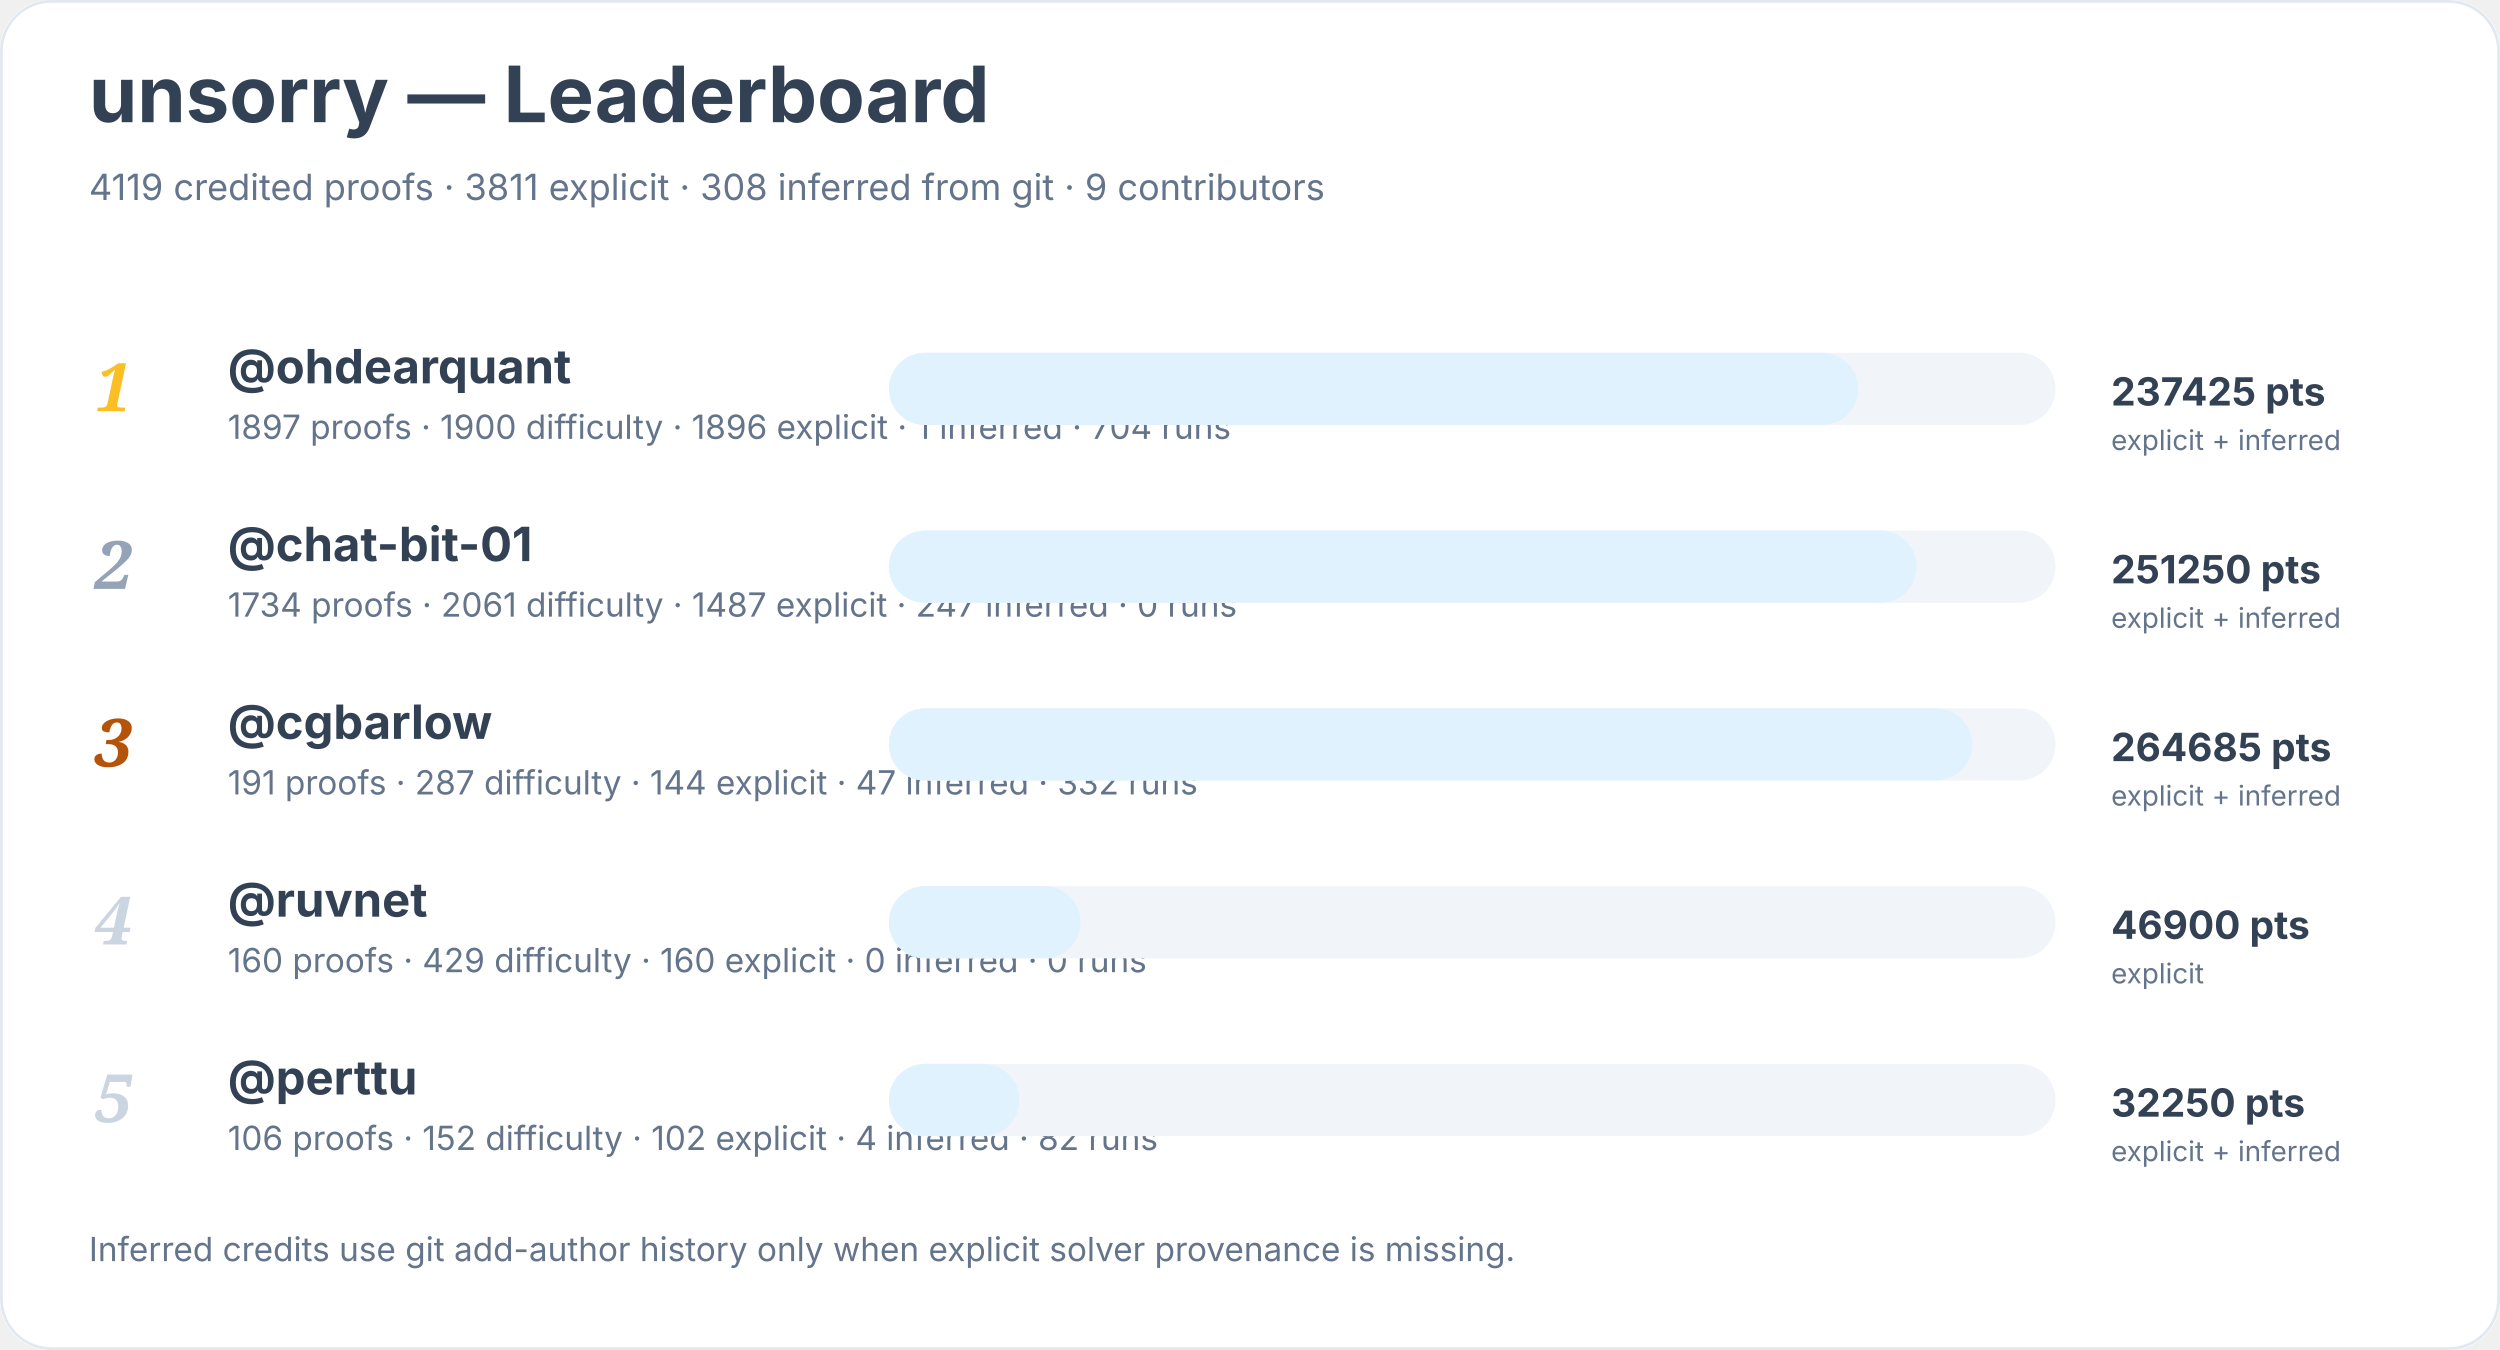
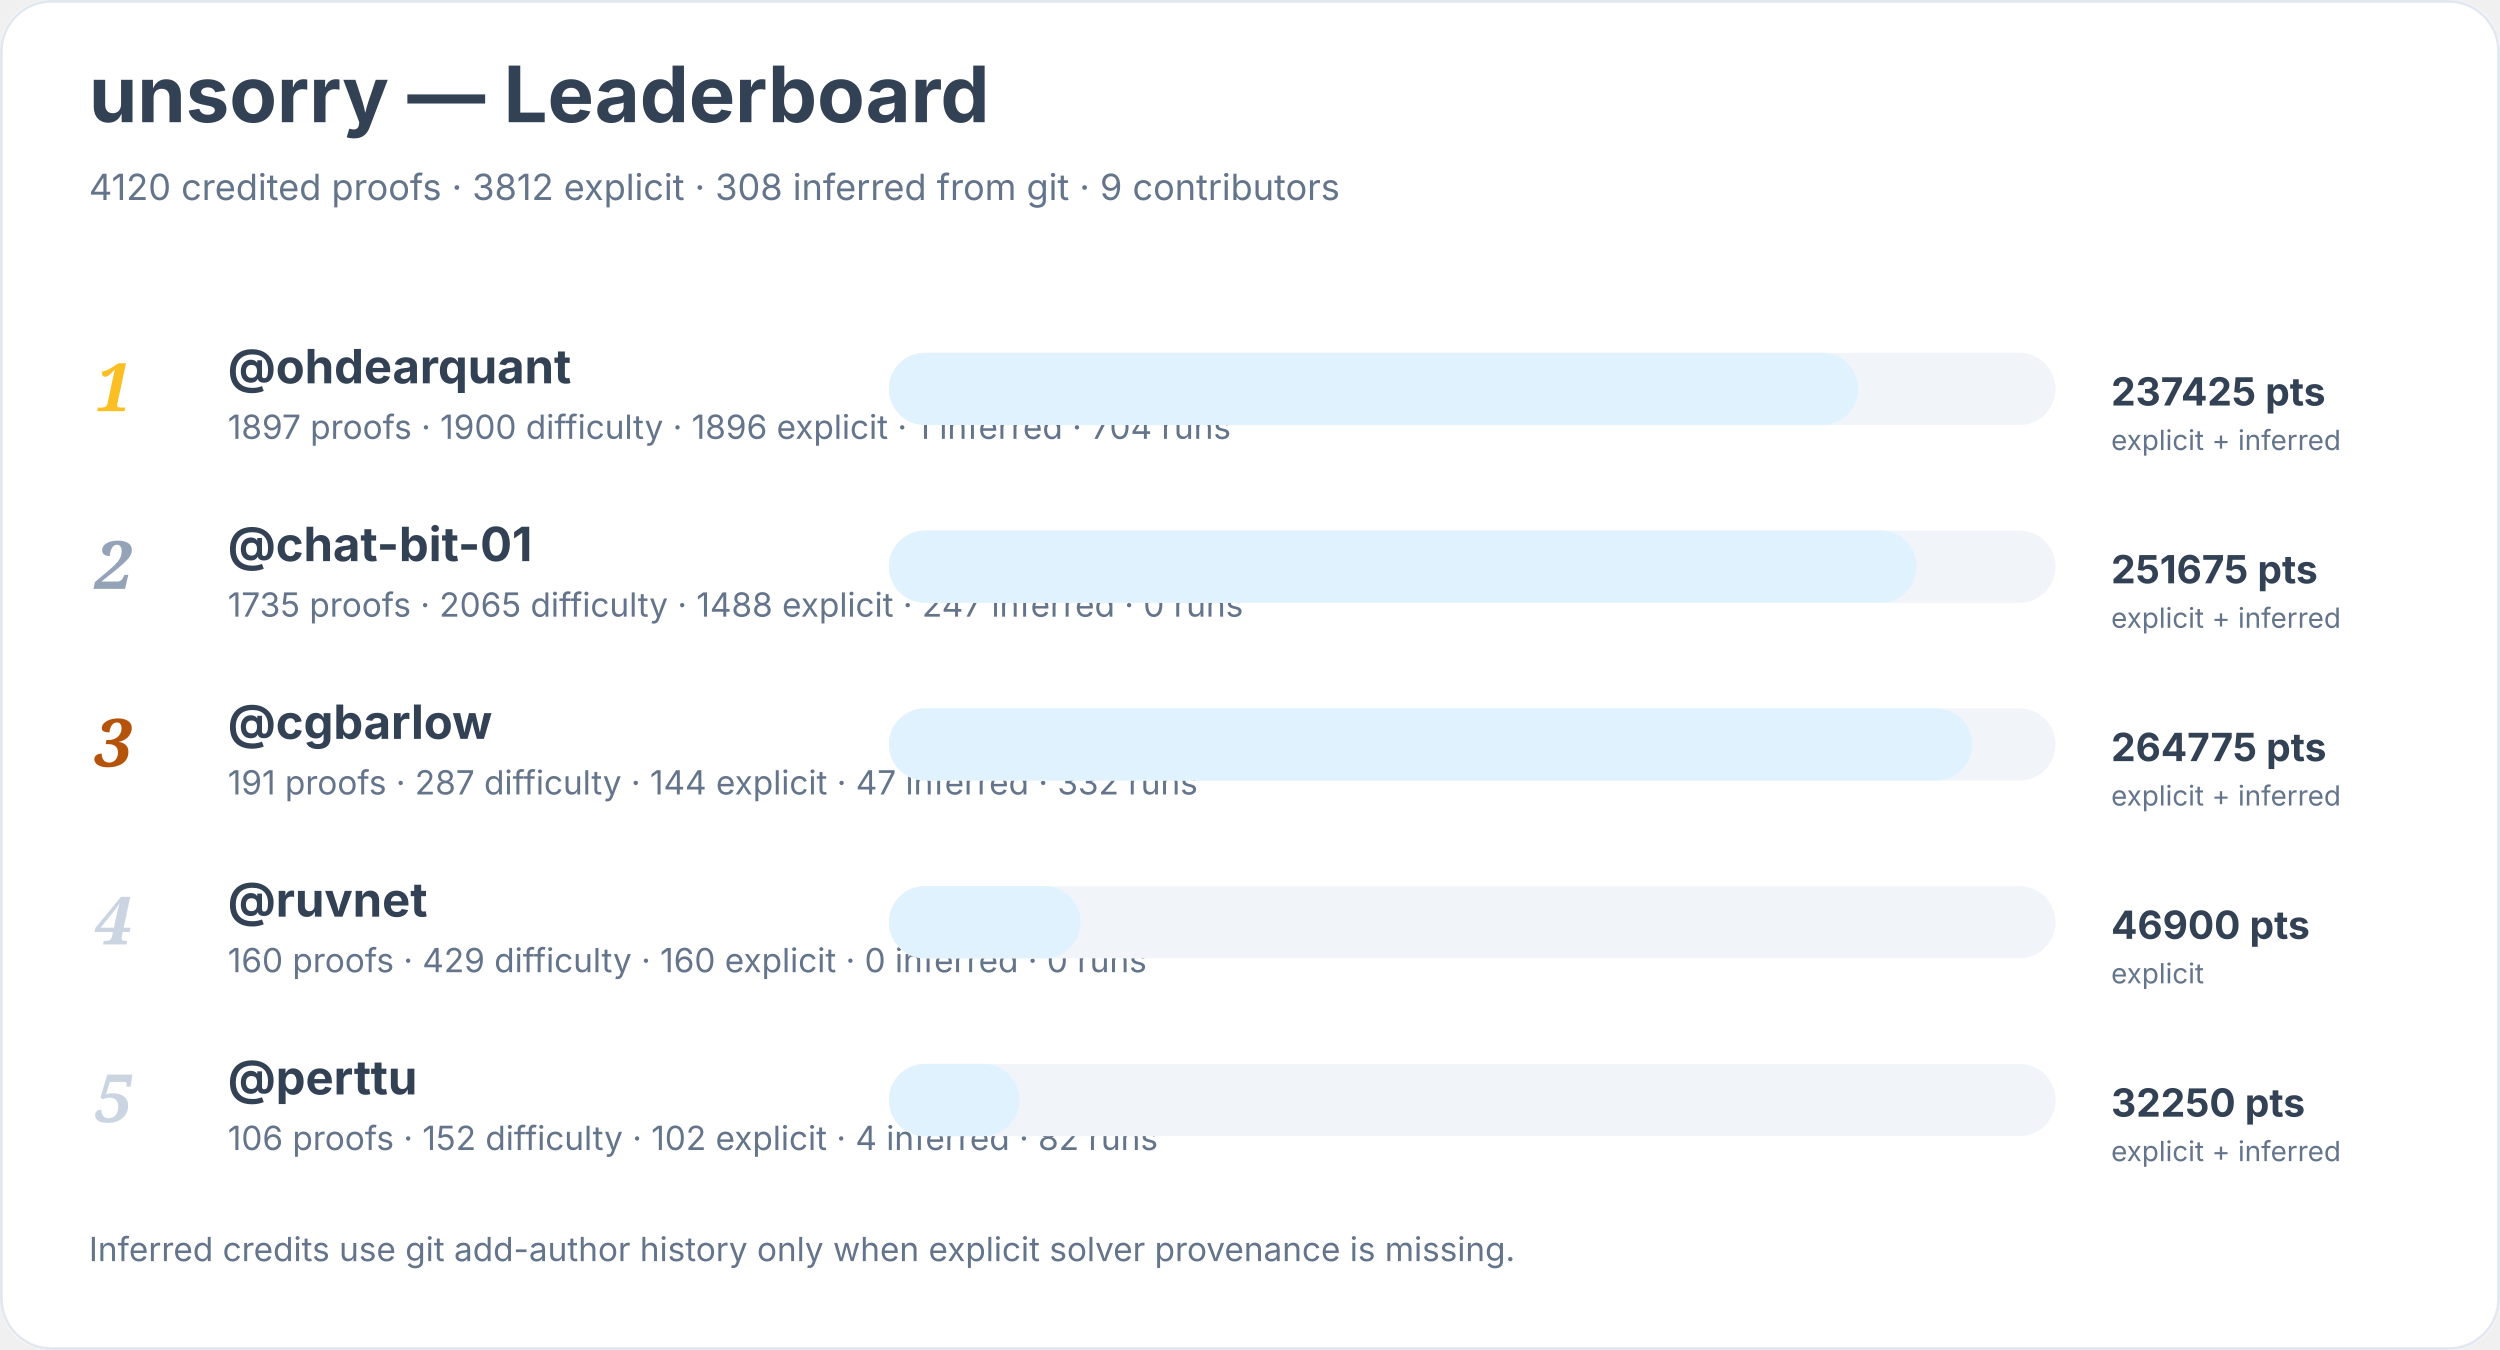
<svg xmlns="http://www.w3.org/2000/svg" width="900" height="486" viewBox="0 0 900 486" role="img" aria-labelledby="title desc">
  <rect width="900" height="100%" rx="18" fill="#ffffff" />
  <rect x="0.5" y="0.5" width="899" height="485" rx="18" fill="none" stroke="#e2e8f0" />
  <text x="32" y="44" font-family="Inter, system-ui, sans-serif" font-size="28" font-weight="700" fill="#334155">unsorry — Leaderboard</text>
-   <text x="32" y="72" font-family="Inter, system-ui, sans-serif" font-size="13" fill="#64748b">4119 credited proofs · 3811 explicit · 308 inferred from git · 9 contributors</text>
+   <text x="32" y="72" font-family="Inter, system-ui, sans-serif" font-size="13" fill="#64748b">4120 credited proofs · 3812 explicit · 308 inferred from git · 9 contributors</text>
  <text x="34" y="148" font-family="Georgia, serif" font-size="24" font-style="italic" font-weight="700" fill="#fbbf24">1</text>
  <a href="https://github.com/ohdearquant">
    <text x="82" y="138" font-family="Inter, system-ui, sans-serif" font-size="17" font-weight="650" fill="#334155">@ohdearquant</text>
  </a>
  <text x="82" y="158" font-family="Inter, system-ui, sans-serif" font-size="12" fill="#64748b">1897 proofs · 1900 difficulty · 1896 explicit · 1 inferred · 704 runs</text>
  <rect x="320" y="127" width="420" height="26" rx="13" fill="#f1f5f9" />
  <rect x="320" y="127" width="349" height="26" rx="13" fill="#e0f2fe" />
  <text x="760" y="146" font-family="Inter, system-ui, sans-serif" font-size="14" font-weight="700" fill="#334155">237425 pts</text>
  <text x="760" y="162" font-family="Inter, system-ui, sans-serif" font-size="10" fill="#64748b">explicit + inferred</text>
  <text x="34" y="212" font-family="Georgia, serif" font-size="24" font-style="italic" font-weight="700" fill="#94a3b8">2</text>
  <a href="https://github.com/chat-bit-01">
    <text x="82" y="202" font-family="Inter, system-ui, sans-serif" font-size="17" font-weight="650" fill="#334155">@chat-bit-01</text>
  </a>
-   <text x="82" y="222" font-family="Inter, system-ui, sans-serif" font-size="12" fill="#64748b">1734 proofs · 2061 difficulty · 1487 explicit · 247 inferred · 0 runs</text>
+   <text x="82" y="222" font-family="Inter, system-ui, sans-serif" font-size="12" fill="#64748b">1735 proofs · 2065 difficulty · 1488 explicit · 247 inferred · 0 runs</text>
  <rect x="320" y="191" width="420" height="26" rx="13" fill="#f1f5f9" />
  <rect x="320" y="191" width="370" height="26" rx="13" fill="#e0f2fe" />
-   <text x="760" y="210" font-family="Inter, system-ui, sans-serif" font-size="14" font-weight="700" fill="#334155">251250 pts</text>
+   <text x="760" y="210" font-family="Inter, system-ui, sans-serif" font-size="14" font-weight="700" fill="#334155">251675 pts</text>
  <text x="760" y="226" font-family="Inter, system-ui, sans-serif" font-size="10" fill="#64748b">explicit + inferred</text>
  <text x="34" y="276" font-family="Georgia, serif" font-size="24" font-style="italic" font-weight="700" fill="#b45309">3</text>
  <a href="https://github.com/cgbarlow">
    <text x="82" y="266" font-family="Inter, system-ui, sans-serif" font-size="17" font-weight="650" fill="#334155">@cgbarlow</text>
  </a>
  <text x="82" y="286" font-family="Inter, system-ui, sans-serif" font-size="12" fill="#64748b">191 proofs · 287 difficulty · 144 explicit · 47 inferred · 332 runs</text>
  <rect x="320" y="255" width="420" height="26" rx="13" fill="#f1f5f9" />
  <rect x="320" y="255" width="390" height="26" rx="13" fill="#e0f2fe" />
-   <text x="760" y="274" font-family="Inter, system-ui, sans-serif" font-size="14" font-weight="700" fill="#334155">264685 pts</text>
+   <text x="760" y="274" font-family="Inter, system-ui, sans-serif" font-size="14" font-weight="700" fill="#334155">264775 pts</text>
  <text x="760" y="290" font-family="Inter, system-ui, sans-serif" font-size="10" fill="#64748b">explicit + inferred</text>
  <text x="34" y="340" font-family="Georgia, serif" font-size="24" font-style="italic" font-weight="700" fill="#cbd5e1">4</text>
  <a href="https://github.com/ruvnet">
    <text x="82" y="330" font-family="Inter, system-ui, sans-serif" font-size="17" font-weight="650" fill="#334155">@ruvnet</text>
  </a>
  <text x="82" y="350" font-family="Inter, system-ui, sans-serif" font-size="12" fill="#64748b">160 proofs · 429 difficulty · 160 explicit · 0 inferred · 0 runs</text>
  <rect x="320" y="319" width="420" height="26" rx="13" fill="#f1f5f9" />
  <rect x="320" y="319" width="69" height="26" rx="13" fill="#e0f2fe" />
  <text x="760" y="338" font-family="Inter, system-ui, sans-serif" font-size="14" font-weight="700" fill="#334155">46900 pts</text>
  <text x="760" y="354" font-family="Inter, system-ui, sans-serif" font-size="10" fill="#64748b">explicit</text>
  <text x="34" y="404" font-family="Georgia, serif" font-size="24" font-style="italic" font-weight="700" fill="#cbd5e1">5</text>
  <a href="https://github.com/perttu">
    <text x="82" y="394" font-family="Inter, system-ui, sans-serif" font-size="17" font-weight="650" fill="#334155">@perttu</text>
  </a>
  <text x="82" y="414" font-family="Inter, system-ui, sans-serif" font-size="12" fill="#64748b">106 proofs · 152 difficulty · 102 explicit · 4 inferred · 82 runs</text>
  <rect x="320" y="383" width="420" height="26" rx="13" fill="#f1f5f9" />
  <rect x="320" y="383" width="47" height="26" rx="13" fill="#e0f2fe" />
  <text x="760" y="402" font-family="Inter, system-ui, sans-serif" font-size="14" font-weight="700" fill="#334155">32250 pts</text>
  <text x="760" y="418" font-family="Inter, system-ui, sans-serif" font-size="10" fill="#64748b">explicit + inferred</text>
  <text x="32" y="454" font-family="Inter, system-ui, sans-serif" font-size="12" fill="#64748b">Inferred credits use git add-author history only when explicit solver provenance is missing.</text>
</svg>
